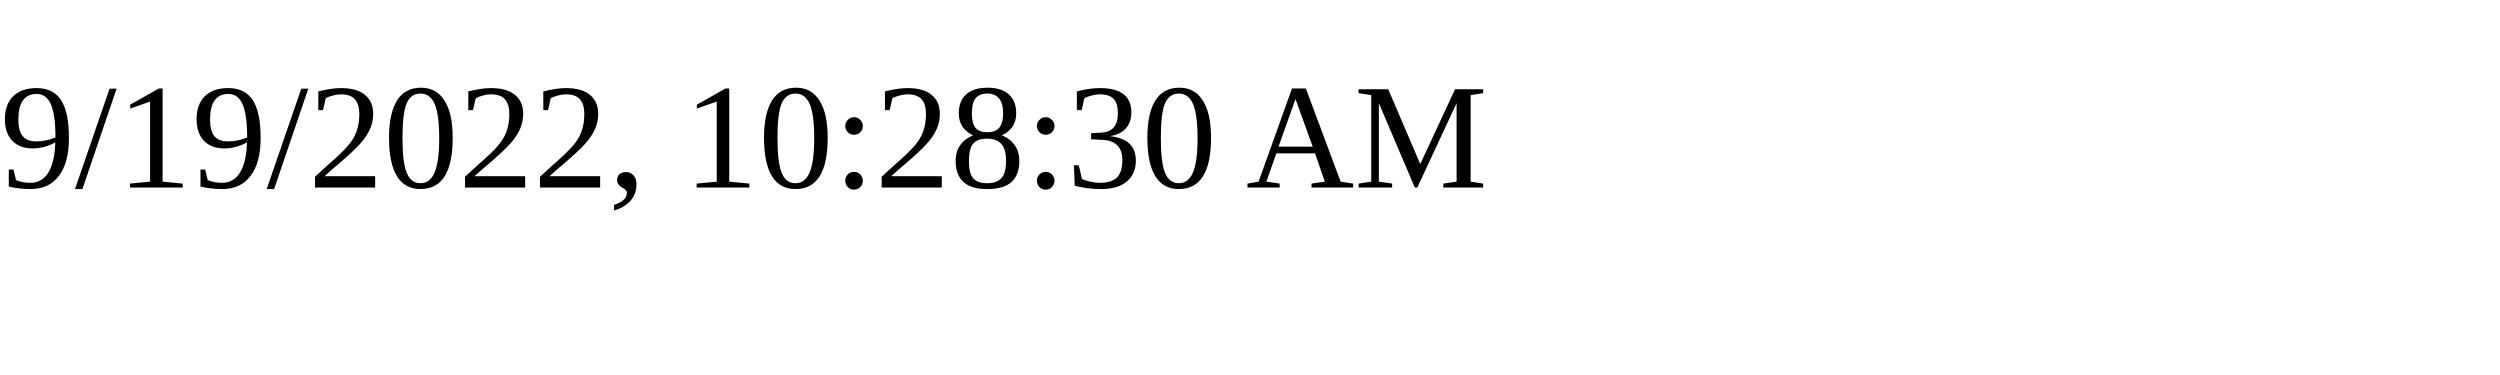
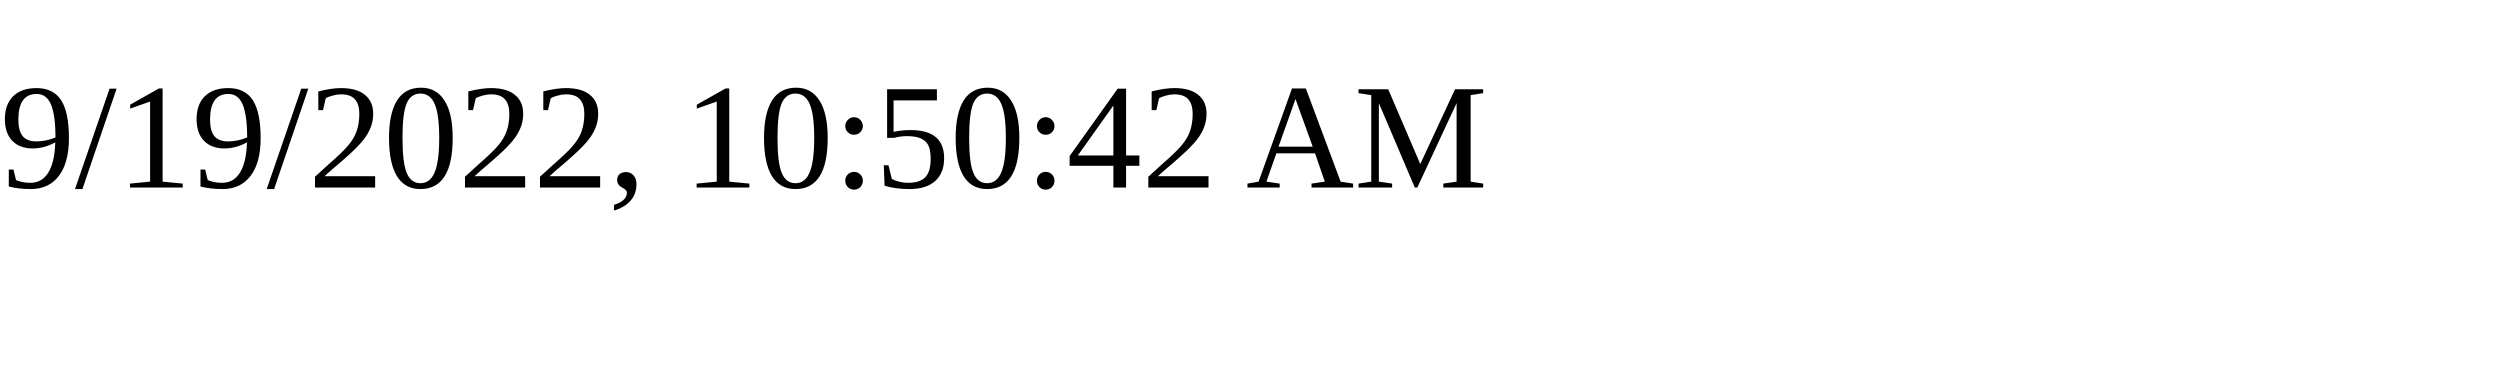
<svg xmlns="http://www.w3.org/2000/svg" height="30" width="200">
-   <text x="0" y="15">9/19/2022, 10:28:30 AM</text>
+   <text x="0" y="15">9/19/2022, 10:50:42 AM</text>
</svg>
